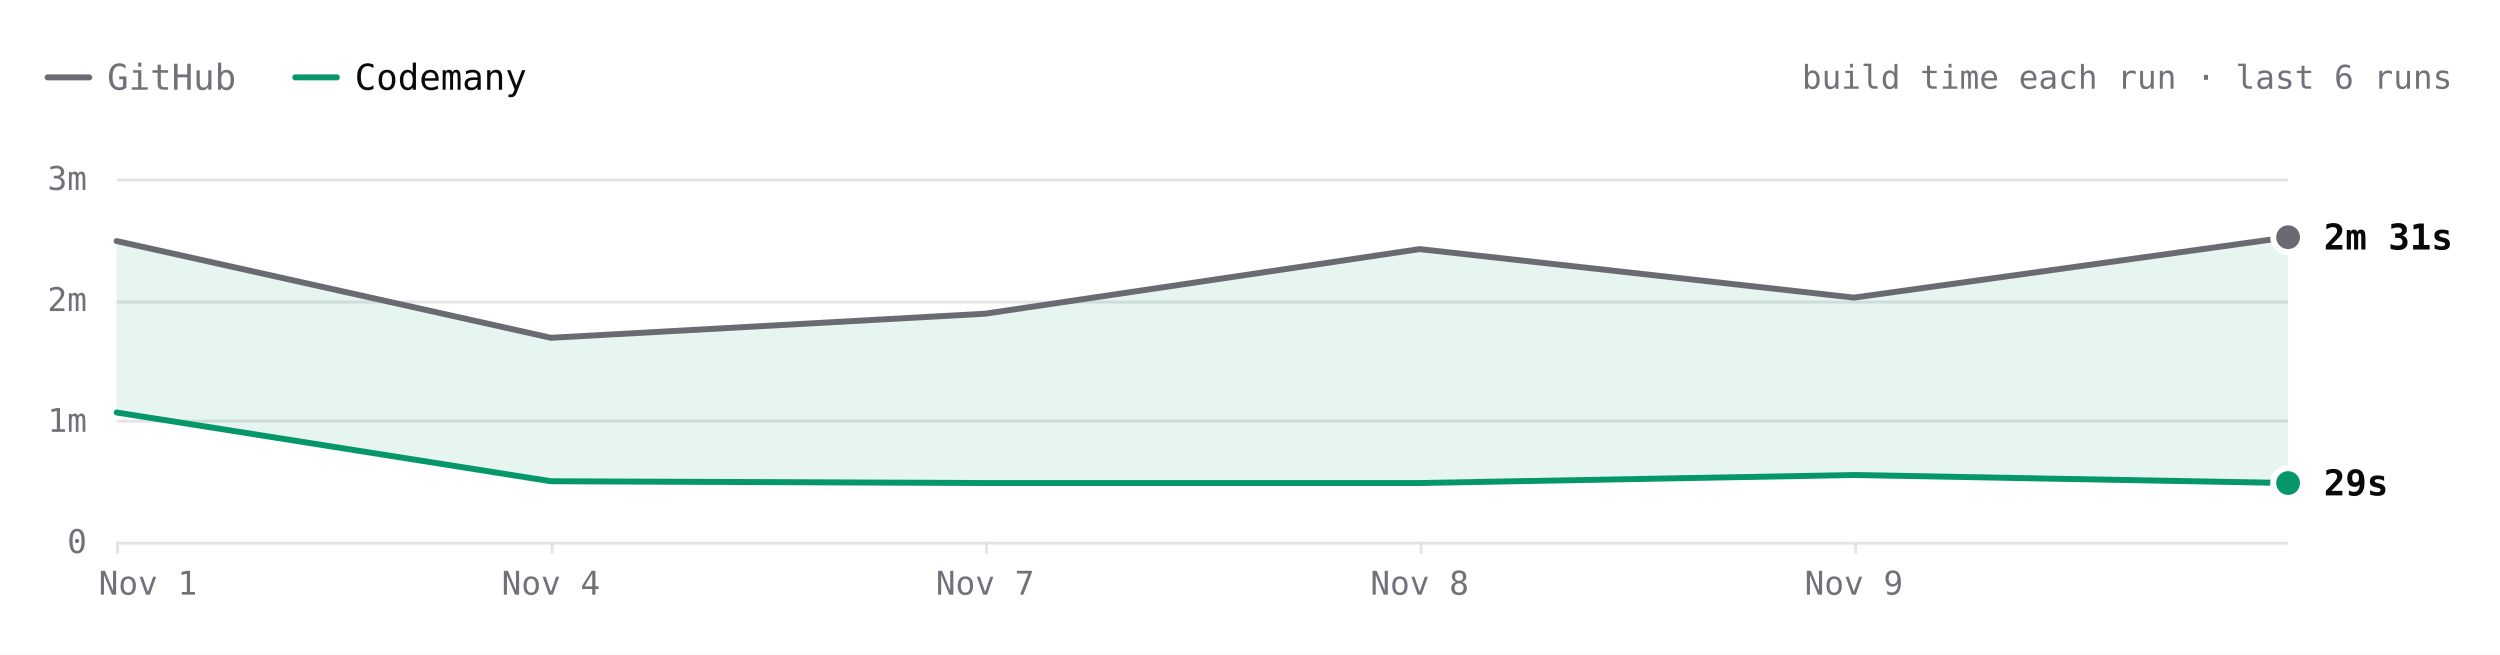
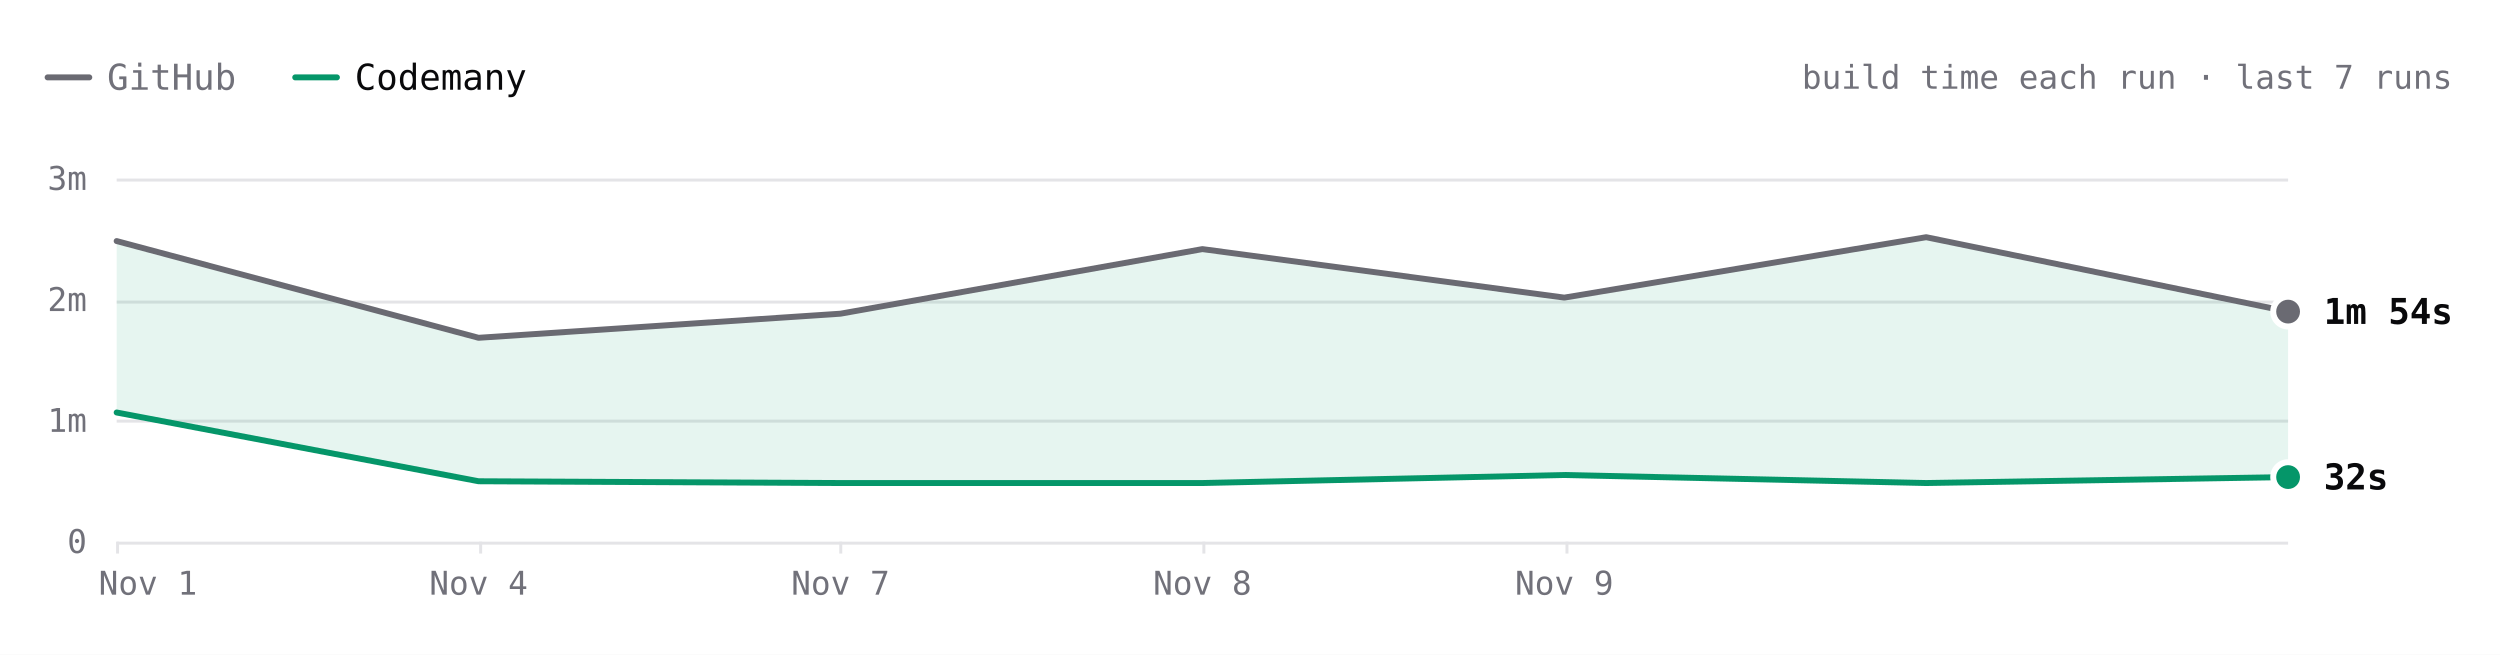
- <svg xmlns="http://www.w3.org/2000/svg" viewBox="0 0 840 220" width="840" height="220" role="img" aria-label="Hugo build time each run over the last 6 runs. Latest: GitHub 2m 31s, Codemany 29s. Overall: 4.5× faster." font-family="'JetBrains Mono', ui-monospace, SFMono-Regular, Menlo, monospace" style="max-width:100%;height:auto;font-variant-numeric:tabular-nums">
+ <svg xmlns="http://www.w3.org/2000/svg" viewBox="0 0 840 220" width="840" height="220" role="img" aria-label="Hugo build time each run over the last 7 runs. Latest: GitHub 1m 54s, Codemany 32s. Overall: 4.0× faster." font-family="'JetBrains Mono', ui-monospace, SFMono-Regular, Menlo, monospace" style="max-width:100%;height:auto;font-variant-numeric:tabular-nums">
  <rect width="840" height="220" fill="#ffffff" />
  <path d="M16 26h14" stroke="#6a6a72" stroke-width="2" stroke-linecap="round" />
  <text x="36" y="26" font-size="12" fill="#71717a" dominant-baseline="central">GitHub</text>
  <path d="M99.2 26h14" stroke="#059669" stroke-width="2" stroke-linecap="round" />
  <text x="119.2" y="26" font-size="12" fill="#09090b" dominant-baseline="central">Codemany</text>
-   <text x="824" y="26" font-size="11" fill="#71717a" text-anchor="end" dominant-baseline="central">build time each run · last 6 runs</text>
+   <text x="824" y="26" font-size="11" fill="#71717a" text-anchor="end" dominant-baseline="central">build time each run · last 7 runs</text>
  <path d="M39.2 182.5L768.8 182.5" stroke="#e4e4e7" stroke-width="1" fill="none" />
  <text x="29.2" y="182" font-size="11" fill="#71717a" text-anchor="end" dominant-baseline="central">0</text>
  <path d="M39.2 141.5L768.8 141.5" stroke="#e4e4e7" stroke-width="1" fill="none" />
  <text x="29.2" y="141.3" font-size="11" fill="#71717a" text-anchor="end" dominant-baseline="central">1m</text>
  <path d="M39.2 101.5L768.8 101.5" stroke="#e4e4e7" stroke-width="1" fill="none" />
  <text x="29.2" y="100.7" font-size="11" fill="#71717a" text-anchor="end" dominant-baseline="central">2m</text>
  <path d="M39.2 60.5L768.8 60.5" stroke="#e4e4e7" stroke-width="1" fill="none" />
  <text x="29.2" y="60" font-size="11" fill="#71717a" text-anchor="end" dominant-baseline="central">3m</text>
-   <path d="M623.5 182L623.5 186" stroke="#e4e4e7" stroke-width="1" fill="none" />
-   <text x="622.9" y="196" font-size="11" fill="#71717a" text-anchor="middle" dominant-baseline="central">Nov 9</text>
-   <path d="M477.5 182L477.5 186" stroke="#e4e4e7" stroke-width="1" fill="none" />
-   <text x="477" y="196" font-size="11" fill="#71717a" text-anchor="middle" dominant-baseline="central">Nov 8</text>
-   <path d="M331.5 182L331.5 186" stroke="#e4e4e7" stroke-width="1" fill="none" />
-   <text x="331" y="196" font-size="11" fill="#71717a" text-anchor="middle" dominant-baseline="central">Nov 7</text>
-   <path d="M185.5 182L185.5 186" stroke="#e4e4e7" stroke-width="1" fill="none" />
-   <text x="185.1" y="196" font-size="11" fill="#71717a" text-anchor="middle" dominant-baseline="central">Nov 4</text>
+   <path d="M526.5 182L526.5 186" stroke="#e4e4e7" stroke-width="1" fill="none" />
+   <text x="525.6" y="196" font-size="11" fill="#71717a" text-anchor="middle" dominant-baseline="central">Nov 9</text>
+   <path d="M404.5 182L404.5 186" stroke="#e4e4e7" stroke-width="1" fill="none" />
+   <text x="404" y="196" font-size="11" fill="#71717a" text-anchor="middle" dominant-baseline="central">Nov 8</text>
+   <path d="M282.5 182L282.5 186" stroke="#e4e4e7" stroke-width="1" fill="none" />
+   <text x="282.4" y="196" font-size="11" fill="#71717a" text-anchor="middle" dominant-baseline="central">Nov 7</text>
+   <path d="M161.5 182L161.5 186" stroke="#e4e4e7" stroke-width="1" fill="none" />
+   <text x="160.8" y="196" font-size="11" fill="#71717a" text-anchor="middle" dominant-baseline="central">Nov 4</text>
  <path d="M39.5 182L39.5 186" stroke="#e4e4e7" stroke-width="1" fill="none" />
  <text x="49.7" y="196" font-size="11" fill="#71717a" text-anchor="middle" dominant-baseline="central">Nov 1</text>
-   <path d="M39.2 81L185.1 113.5L331 105.4L477 83.7L622.9 100L768.8 79.7L768.8 162.3L622.9 159.6L477 162.3L331 162.3L185.1 161.7L39.2 138.6Z" fill="rgba(5,150,105,0.10)" />
-   <path d="M39.2 81L185.1 113.5L331 105.4L477 83.7L622.9 100L768.8 79.7" fill="none" stroke="#6a6a72" stroke-width="2" stroke-linecap="round" stroke-linejoin="round" />
-   <path d="M39.2 138.6L185.1 161.7L331 162.3L477 162.3L622.9 159.6L768.8 162.3" fill="none" stroke="#059669" stroke-width="2" stroke-linecap="round" stroke-linejoin="round" />
-   <circle cx="768.8" cy="79.7" r="6" fill="#ffffff" />
-   <circle cx="768.8" cy="79.7" r="4" fill="#6a6a72" />
-   <text x="780.8" y="79.7" font-size="12" fill="#09090b" font-weight="600" dominant-baseline="central">2m 31s</text>
-   <circle cx="768.8" cy="162.3" r="6" fill="#ffffff" />
-   <circle cx="768.8" cy="162.3" r="4" fill="#059669" />
-   <text x="780.8" y="162.3" font-size="12" fill="#09090b" font-weight="600" dominant-baseline="central">29s</text>
+   <path d="M39.2 81L160.8 113.5L282.4 105.4L404 83.7L525.6 100L647.2 79.7L768.8 104.7L768.8 160.3L647.2 162.3L525.6 159.6L404 162.3L282.4 162.3L160.8 161.7L39.2 138.6Z" fill="rgba(5,150,105,0.10)" />
+   <path d="M39.2 81L160.8 113.5L282.4 105.4L404 83.7L525.6 100L647.2 79.7L768.8 104.7" fill="none" stroke="#6a6a72" stroke-width="2" stroke-linecap="round" stroke-linejoin="round" />
+   <path d="M39.2 138.6L160.8 161.7L282.4 162.3L404 162.3L525.6 159.6L647.2 162.3L768.8 160.3" fill="none" stroke="#059669" stroke-width="2" stroke-linecap="round" stroke-linejoin="round" />
+   <circle cx="768.8" cy="104.7" r="6" fill="#ffffff" />
+   <circle cx="768.8" cy="104.7" r="4" fill="#6a6a72" />
+   <text x="780.8" y="104.7" font-size="12" fill="#09090b" font-weight="600" dominant-baseline="central">1m 54s</text>
+   <circle cx="768.8" cy="160.3" r="6" fill="#ffffff" />
+   <circle cx="768.8" cy="160.3" r="4" fill="#059669" />
+   <text x="780.8" y="160.3" font-size="12" fill="#09090b" font-weight="600" dominant-baseline="central">32s</text>
  <circle class="bench-mark" cx="39.2" cy="81" r="12" fill="#ffffff" fill-opacity="0" data-tip="Hugo · GitHub · 2m 29s · Nov 1, 14:12 UTC" data-href="https://github.com/codemanyhq/bench-private/actions/runs/41357757246/job/125001439104" style="cursor:pointer" />
  <circle class="bench-mark" cx="39.2" cy="138.6" r="12" fill="#ffffff" fill-opacity="0" data-tip="Hugo · Codemany · 1m 04s · Nov 1, 14:12 UTC" data-href="https://github.com/codemanyhq/bench/actions/runs/41189686531/job/124809425392" style="cursor:pointer" />
-   <circle class="bench-mark" cx="185.1" cy="113.5" r="12" fill="#ffffff" fill-opacity="0" data-tip="Hugo · GitHub · 1m 41s · Nov 4, 10:59 UTC" data-href="https://github.com/codemanyhq/bench-private/actions/runs/41834014108/job/126588227187" style="cursor:pointer" />
-   <circle class="bench-mark" cx="185.1" cy="161.7" r="12" fill="#ffffff" fill-opacity="0" data-tip="Hugo · Codemany · 30s · Nov 4, 10:59 UTC" data-href="https://github.com/codemanyhq/bench/actions/runs/41817717722/job/126532686624" style="cursor:pointer" />
-   <circle class="bench-mark" cx="331" cy="105.4" r="12" fill="#ffffff" fill-opacity="0" data-tip="Hugo · GitHub · 1m 53s · Nov 7, 05:27 UTC" data-href="https://github.com/codemanyhq/bench-private/actions/runs/42342779574/job/128313955187" style="cursor:pointer" />
-   <circle class="bench-mark" cx="331" cy="162.3" r="12" fill="#ffffff" fill-opacity="0" data-tip="Hugo · Codemany · 29s · Nov 7, 05:27 UTC" data-href="https://github.com/codemanyhq/bench/actions/runs/42363100897/job/128383571569" style="cursor:pointer" />
-   <circle class="bench-mark" cx="477" cy="83.7" r="12" fill="#ffffff" fill-opacity="0" data-tip="Hugo · GitHub · 2m 25s · Nov 8, 10:27 UTC" data-href="https://github.com/codemanyhq/bench-private/actions/runs/42477866952/job/128905525184" style="cursor:pointer" />
-   <circle class="bench-mark" cx="477" cy="162.3" r="12" fill="#ffffff" fill-opacity="0" data-tip="Hugo · Codemany · 29s · Nov 8, 10:27 UTC" data-href="https://github.com/codemanyhq/bench/actions/runs/42471415877/job/128905482117" style="cursor:pointer" />
-   <circle class="bench-mark" cx="622.9" cy="100" r="12" fill="#ffffff" fill-opacity="0" data-tip="Hugo · GitHub · 2m 01s · Nov 9, 11:37 UTC" data-href="https://github.com/codemanyhq/bench-private/actions/runs/42629210782/job/129200880913" style="cursor:pointer" />
-   <circle class="bench-mark" cx="622.9" cy="159.6" r="12" fill="#ffffff" fill-opacity="0" data-tip="Hugo · Codemany · 33s · Nov 9, 11:37 UTC" data-href="https://github.com/codemanyhq/bench/actions/runs/42610365978/job/129324781063" style="cursor:pointer" />
-   <circle class="bench-mark" cx="768.8" cy="79.7" r="12" fill="#ffffff" fill-opacity="0" data-tip="Hugo · GitHub · 2m 31s · Nov 9, 17:39 UTC" data-href="https://github.com/codemanyhq/bench-private/actions/runs/42666683657/job/129332199459" style="cursor:pointer" />
-   <circle class="bench-mark" cx="768.8" cy="162.3" r="12" fill="#ffffff" fill-opacity="0" data-tip="Hugo · Codemany · 29s · Nov 9, 17:39 UTC" data-href="https://github.com/codemanyhq/bench/actions/runs/42666681693/job/129350909282" style="cursor:pointer" />
+   <circle class="bench-mark" cx="160.8" cy="113.5" r="12" fill="#ffffff" fill-opacity="0" data-tip="Hugo · GitHub · 1m 41s · Nov 4, 10:59 UTC" data-href="https://github.com/codemanyhq/bench-private/actions/runs/41834014108/job/126588227187" style="cursor:pointer" />
+   <circle class="bench-mark" cx="160.8" cy="161.7" r="12" fill="#ffffff" fill-opacity="0" data-tip="Hugo · Codemany · 30s · Nov 4, 10:59 UTC" data-href="https://github.com/codemanyhq/bench/actions/runs/41817717722/job/126532686624" style="cursor:pointer" />
+   <circle class="bench-mark" cx="282.4" cy="105.4" r="12" fill="#ffffff" fill-opacity="0" data-tip="Hugo · GitHub · 1m 53s · Nov 7, 05:27 UTC" data-href="https://github.com/codemanyhq/bench-private/actions/runs/42342779574/job/128313955187" style="cursor:pointer" />
+   <circle class="bench-mark" cx="282.4" cy="162.3" r="12" fill="#ffffff" fill-opacity="0" data-tip="Hugo · Codemany · 29s · Nov 7, 05:27 UTC" data-href="https://github.com/codemanyhq/bench/actions/runs/42363100897/job/128383571569" style="cursor:pointer" />
+   <circle class="bench-mark" cx="404" cy="83.7" r="12" fill="#ffffff" fill-opacity="0" data-tip="Hugo · GitHub · 2m 25s · Nov 8, 10:27 UTC" data-href="https://github.com/codemanyhq/bench-private/actions/runs/42477866952/job/128905525184" style="cursor:pointer" />
+   <circle class="bench-mark" cx="404" cy="162.3" r="12" fill="#ffffff" fill-opacity="0" data-tip="Hugo · Codemany · 29s · Nov 8, 10:27 UTC" data-href="https://github.com/codemanyhq/bench/actions/runs/42471415877/job/128905482117" style="cursor:pointer" />
+   <circle class="bench-mark" cx="525.6" cy="100" r="12" fill="#ffffff" fill-opacity="0" data-tip="Hugo · GitHub · 2m 01s · Nov 9, 11:37 UTC" data-href="https://github.com/codemanyhq/bench-private/actions/runs/42629210782/job/129200880913" style="cursor:pointer" />
+   <circle class="bench-mark" cx="525.6" cy="159.6" r="12" fill="#ffffff" fill-opacity="0" data-tip="Hugo · Codemany · 33s · Nov 9, 11:37 UTC" data-href="https://github.com/codemanyhq/bench/actions/runs/42610365978/job/129324781063" style="cursor:pointer" />
+   <circle class="bench-mark" cx="647.2" cy="79.7" r="12" fill="#ffffff" fill-opacity="0" data-tip="Hugo · GitHub · 2m 31s · Nov 9, 17:39 UTC" data-href="https://github.com/codemanyhq/bench-private/actions/runs/42666683657/job/129332199459" style="cursor:pointer" />
+   <circle class="bench-mark" cx="647.2" cy="162.3" r="12" fill="#ffffff" fill-opacity="0" data-tip="Hugo · Codemany · 29s · Nov 9, 17:39 UTC" data-href="https://github.com/codemanyhq/bench/actions/runs/42666681693/job/129350909282" style="cursor:pointer" />
+   <circle class="bench-mark" cx="768.8" cy="104.7" r="12" fill="#ffffff" fill-opacity="0" data-tip="Hugo · GitHub · 1m 54s · Nov 9, 18:24 UTC" data-href="https://github.com/codemanyhq/bench-private/actions/runs/42673660556/job/129350955104" style="cursor:pointer" />
+   <circle class="bench-mark" cx="768.8" cy="160.3" r="12" fill="#ffffff" fill-opacity="0" data-tip="Hugo · Codemany · 32s · Nov 9, 18:24 UTC" data-href="https://github.com/codemanyhq/bench/actions/runs/42674474739/job/129403442151" style="cursor:pointer" />
</svg>
